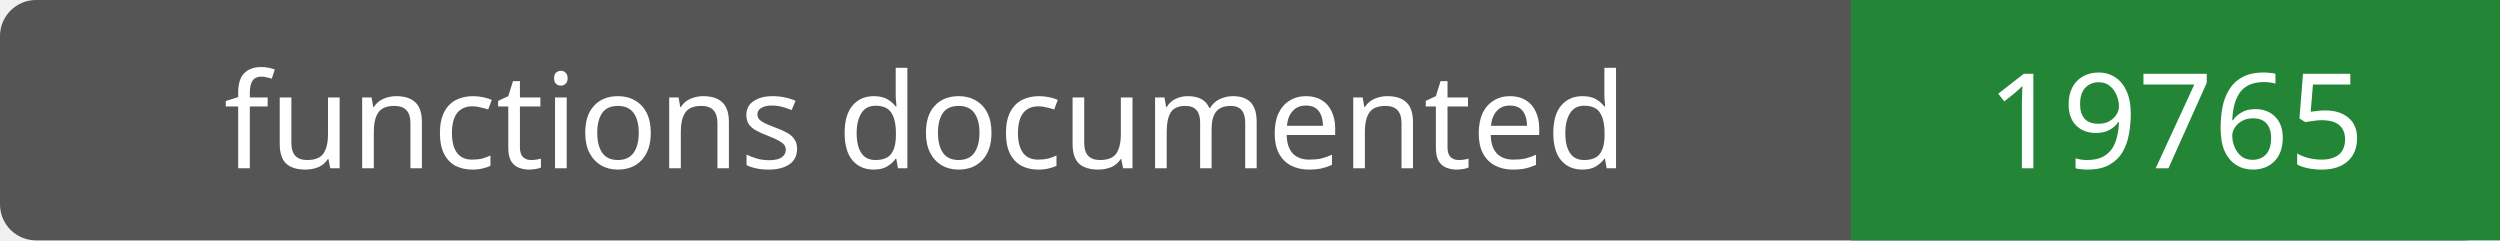
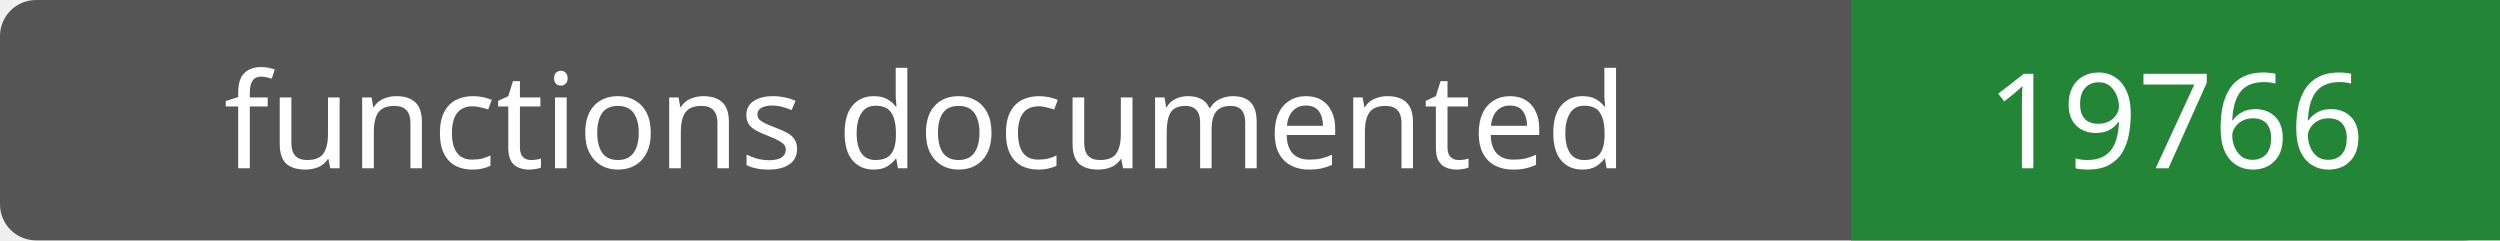
- <svg xmlns="http://www.w3.org/2000/svg" width="208" height="20" role="img" aria-label="functions documented: 19765">
+ <svg xmlns="http://www.w3.org/2000/svg" width="208" height="20" role="img" aria-label="functions documented: 19766">
  <rect width="208" height="20" rx="3" fill="#555" />
  <path fill="#238636" d="M154 0h54v20H154z" />
  <g fill="#fff" text-anchor="middle" font-family="Verdana,sans-serif" font-size="11">
    <text x="77.0" y="14">functions documented</text>
-     <text x="181.0" y="14">19765</text>
+     <text x="181.0" y="14">19766</text>
  </g>
</svg>
